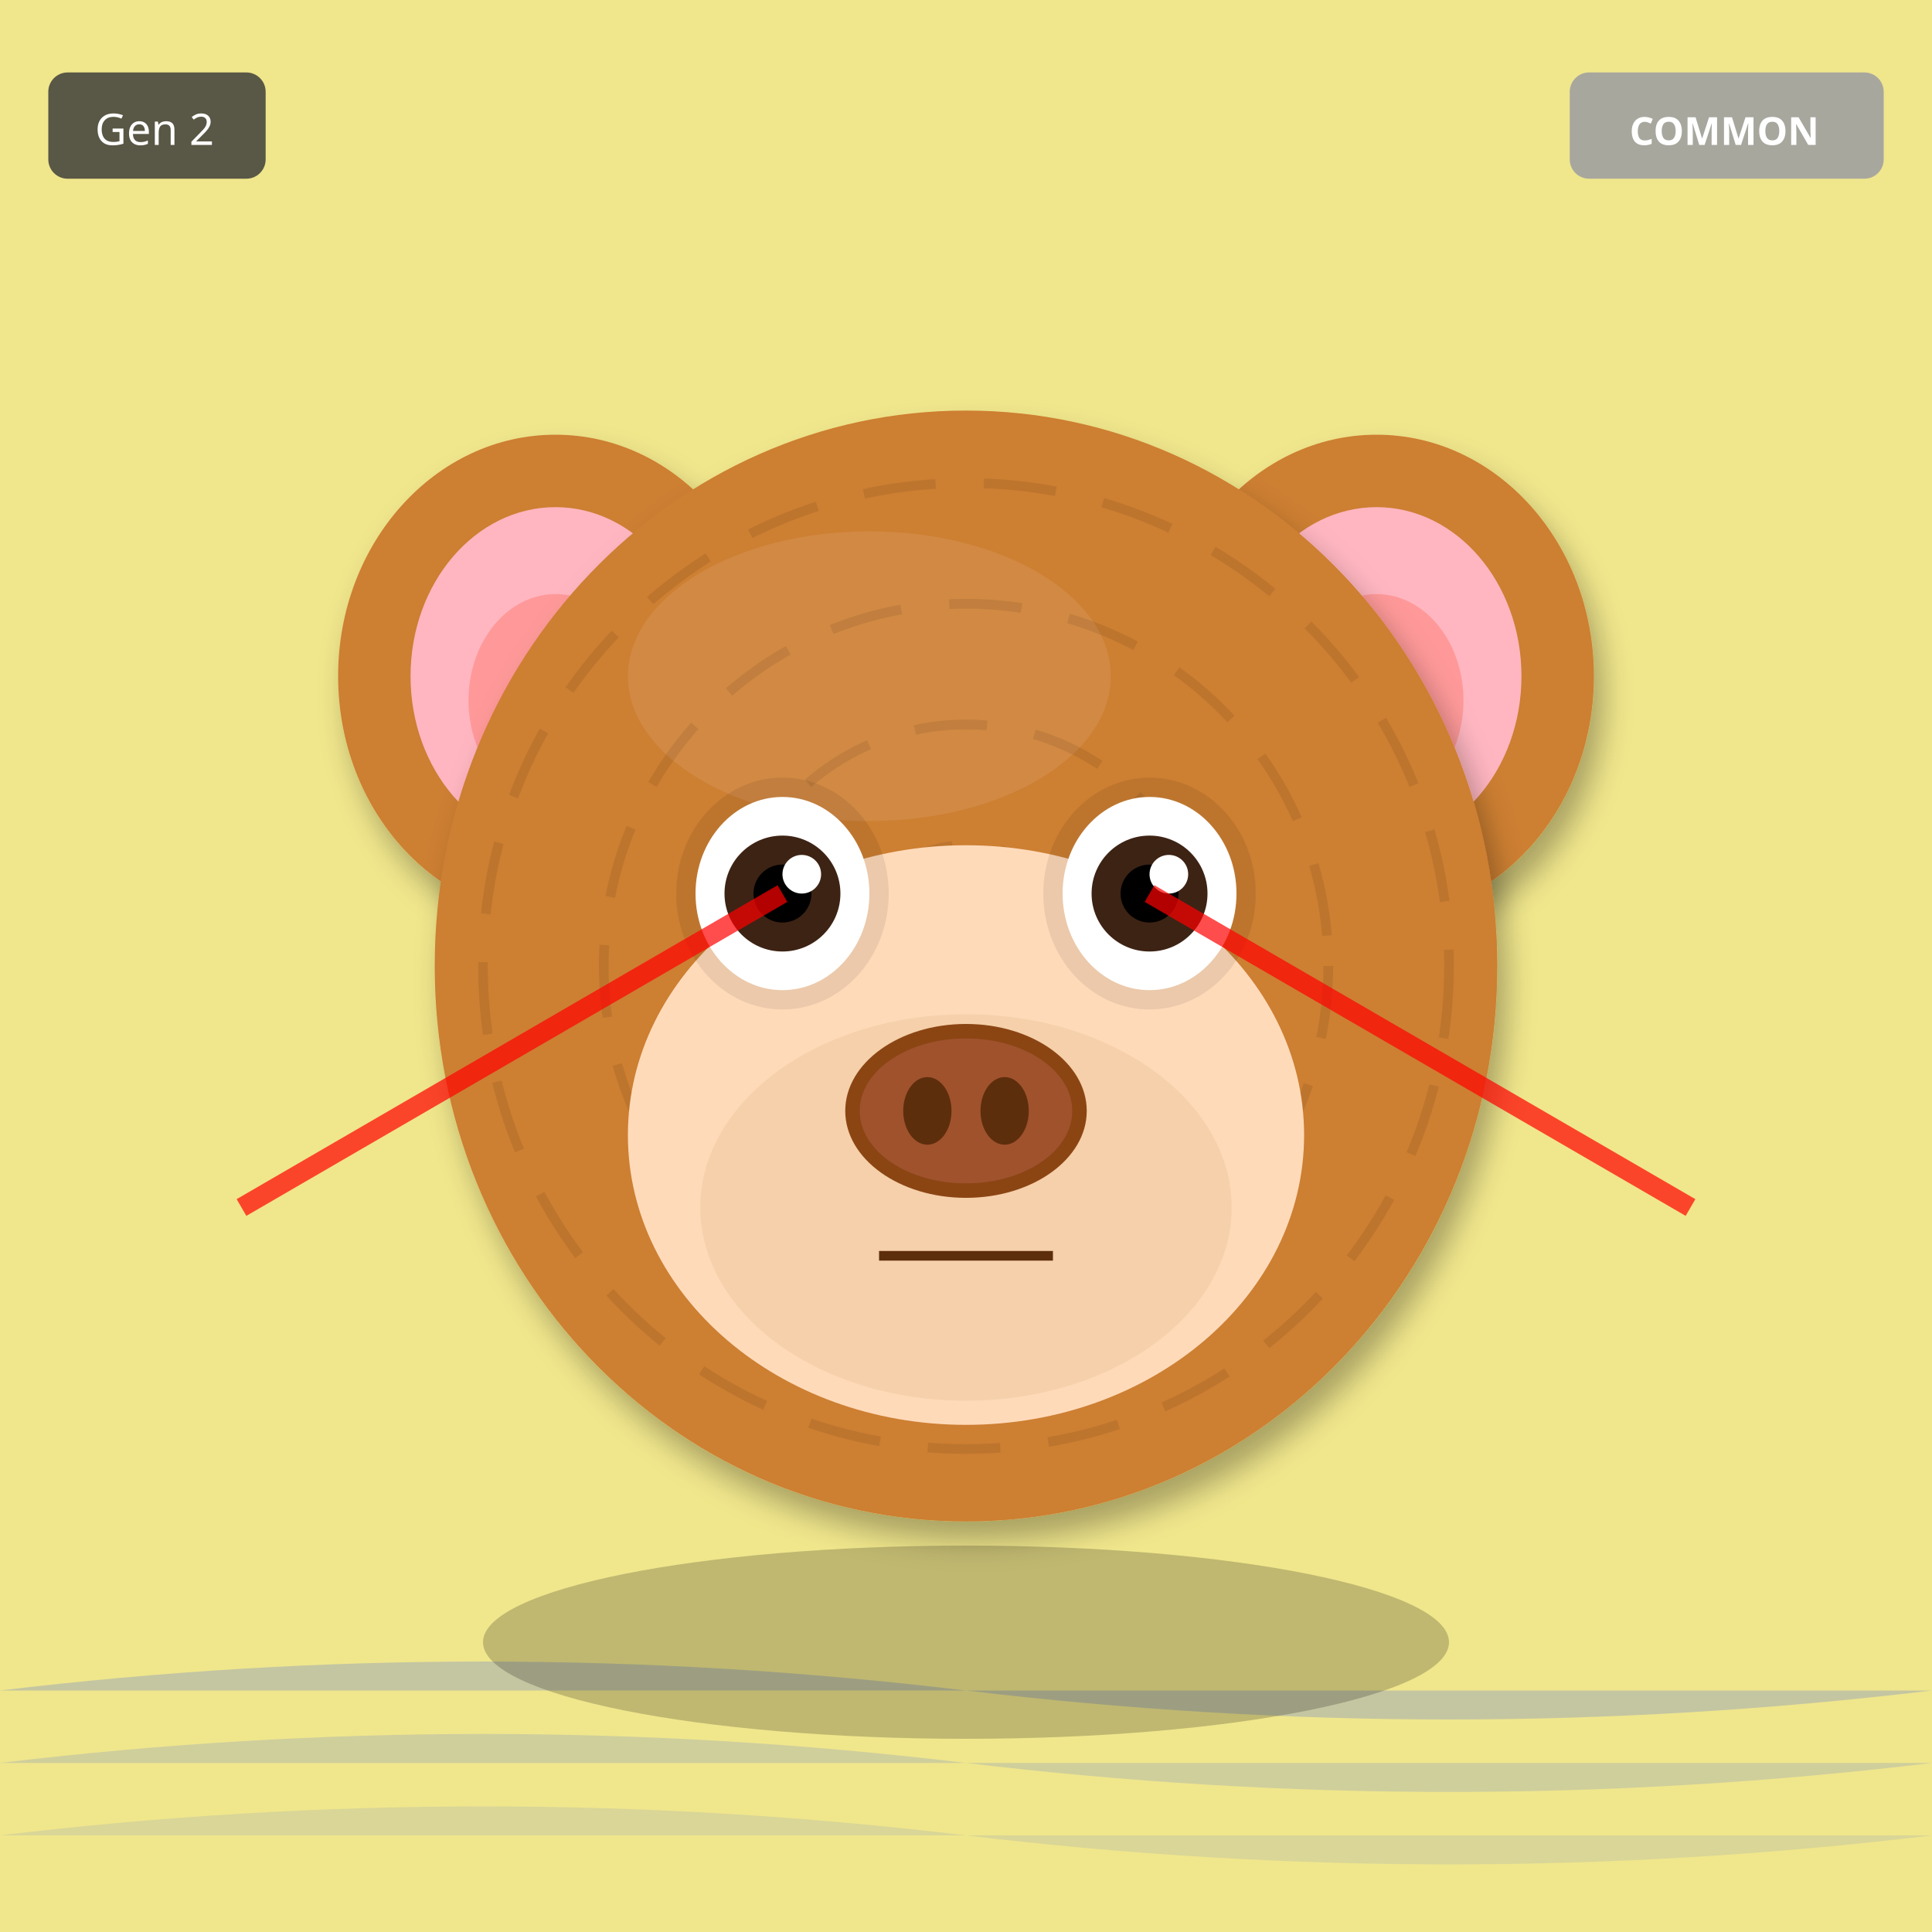
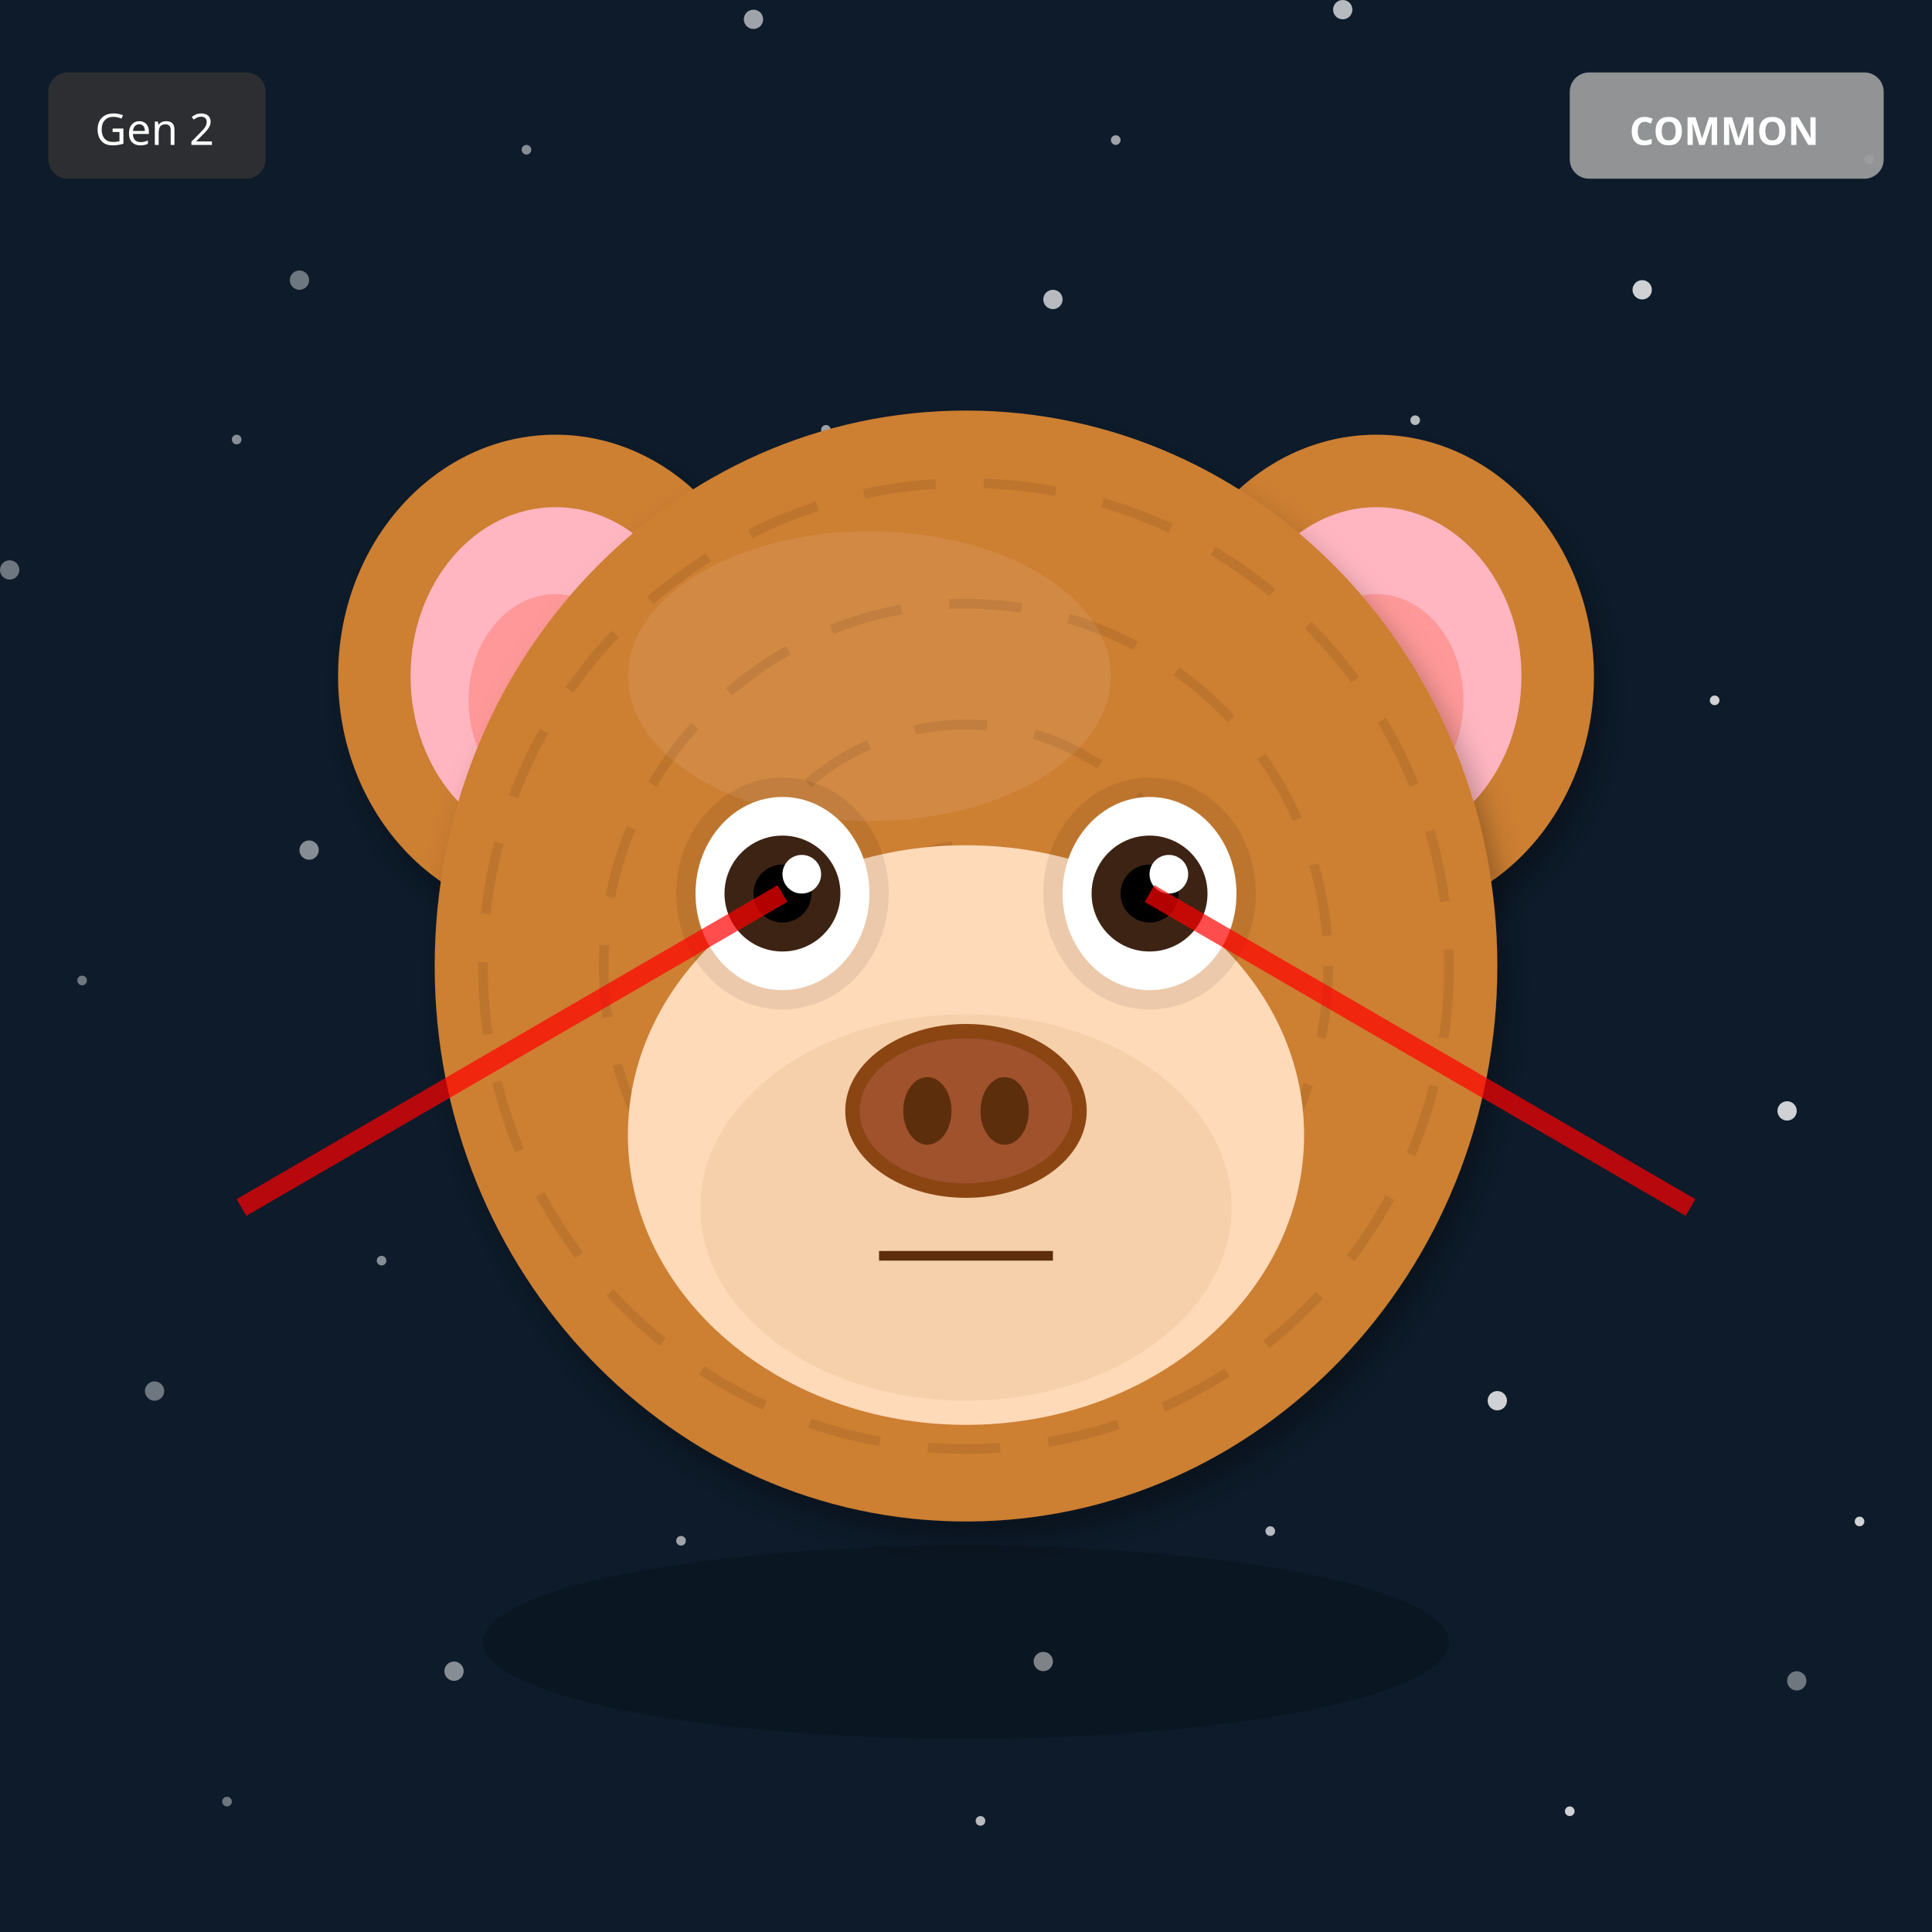
<svg xmlns="http://www.w3.org/2000/svg" width="400" height="400" viewBox="0 0 400 400">
  <defs>
    <filter id="shadow" x="-20%" y="-20%" width="140%" height="140%">
      <feDropShadow dx="2" dy="4" stdDeviation="3" flood-opacity="0.3" />
    </filter>
    <filter id="glow" x="-50%" y="-50%" width="200%" height="200%">
      <feGaussianBlur stdDeviation="8" result="blur" />
      <feMerge>
        <feMergeNode in="blur" />
        <feMergeNode in="SourceGraphic" />
      </feMerge>
    </filter>
    <linearGradient id="rainbow-body" x1="0%" y1="0%" x2="100%" y2="100%">
      <stop offset="0%" stop-color="#FF6B6B" />
      <stop offset="25%" stop-color="#FFE66D" />
      <stop offset="50%" stop-color="#4ECDC4" />
      <stop offset="75%" stop-color="#45B7D1" />
      <stop offset="100%" stop-color="#DDA0DD" />
    </linearGradient>
    <radialGradient id="galaxy-body" cx="30%" cy="30%">
      <stop offset="0%" stop-color="#E6E6FA" />
      <stop offset="50%" stop-color="#9370DB" />
      <stop offset="100%" stop-color="#1A0033" />
    </radialGradient>
    <linearGradient id="holo-body" x1="0%" y1="0%" x2="100%" y2="100%">
      <stop offset="0%" stop-color="#FF00FF" />
      <stop offset="50%" stop-color="#00FFFF" />
      <stop offset="100%" stop-color="#FFFF00" />
    </linearGradient>
    <linearGradient id="sky-gradient" x1="0%" y1="0%" x2="0%" y2="100%">
      <stop offset="0%" stop-color="#87CEEB" />
      <stop offset="100%" stop-color="#E0F4FF" />
    </linearGradient>
    <linearGradient id="grass-gradient" x1="0%" y1="0%" x2="0%" y2="100%">
      <stop offset="0%" stop-color="#90EE90" />
      <stop offset="100%" stop-color="#228B22" />
    </linearGradient>
    <linearGradient id="sunset-gradient" x1="0%" y1="0%" x2="0%" y2="100%">
      <stop offset="0%" stop-color="#FF6B6B" />
      <stop offset="50%" stop-color="#FFE66D" />
      <stop offset="100%" stop-color="#4ECDC4" />
    </linearGradient>
    <linearGradient id="aurora-gradient" x1="0%" y1="0%" x2="100%" y2="100%">
      <stop offset="0%" stop-color="#0D1B2A" />
      <stop offset="30%" stop-color="#00FF7F" />
      <stop offset="70%" stop-color="#FF00FF" />
      <stop offset="100%" stop-color="#0D1B2A" />
    </linearGradient>
    <radialGradient id="multiverse-gradient" cx="50%" cy="50%">
      <stop offset="0%" stop-color="#FFD700" />
      <stop offset="40%" stop-color="#FF00FF" />
      <stop offset="70%" stop-color="#00FFFF" />
      <stop offset="100%" stop-color="#000" />
    </radialGradient>
    <linearGradient id="rift-gradient" x1="0%" y1="0%" x2="100%" y2="100%">
      <stop offset="0%" stop-color="#000" />
      <stop offset="30%" stop-color="#9400D3" />
      <stop offset="50%" stop-color="#00FFFF" />
      <stop offset="70%" stop-color="#9400D3" />
      <stop offset="100%" stop-color="#000" />
    </linearGradient>
    <linearGradient id="heaven-gradient" x1="0%" y1="0%" x2="0%" y2="100%">
      <stop offset="0%" stop-color="#FFF" />
      <stop offset="50%" stop-color="#FFD700" stop-opacity="0.3" />
      <stop offset="100%" stop-color="#F0F8FF" />
    </linearGradient>
    <clipPath id="head-clip">
      <ellipse cx="200" cy="200" rx="110" ry="115" />
    </clipPath>
  </defs>
-   <rect width="400" height="400" fill="#F0E68C" />
-   <path d="M0 350 Q100 338 200 350 T400 350" fill="#4169E1" opacity="0.25" />
-   <path d="M0 365 Q100 353 200 365 T400 365" fill="#4169E1" opacity="0.19" />
-   <path d="M0 380 Q100 368 200 380 T400 380" fill="#4169E1" opacity="0.13" />
+   <rect width="400" height="400" fill="#0D1B2A" />
+   <circle cx="77" cy="143" r="1" fill="white" opacity="0.4" />
+   <circle cx="154" cy="286" r="2" fill="white" opacity="0.5" />
+   <circle cx="231" cy="29" r="1" fill="white" opacity="0.6" />
+   <circle cx="308" cy="172" r="2" fill="white" opacity="0.7" />
+   <circle cx="385" cy="315" r="1" fill="white" opacity="0.8" />
+   <circle cx="62" cy="58" r="2" fill="white" opacity="0.4" />
+   <circle cx="139" cy="201" r="1" fill="white" opacity="0.5" />
+   <circle cx="216" cy="344" r="2" fill="white" opacity="0.6" />
+   <circle cx="293" cy="87" r="1" fill="white" opacity="0.7" />
+   <circle cx="370" cy="230" r="2" fill="white" opacity="0.8" />
+   <circle cx="47" cy="373" r="1" fill="white" opacity="0.4" />
+   <circle cx="124" cy="116" r="2" fill="white" opacity="0.5" />
+   <circle cx="201" cy="259" r="1" fill="white" opacity="0.6" />
+   <circle cx="278" cy="2" r="2" fill="white" opacity="0.7" />
+   <circle cx="355" cy="145" r="1" fill="white" opacity="0.8" />
+   <circle cx="32" cy="288" r="2" fill="white" opacity="0.4" />
+   <circle cx="109" cy="31" r="1" fill="white" opacity="0.5" />
+   <circle cx="186" cy="174" r="2" fill="white" opacity="0.6" />
+   <circle cx="263" cy="317" r="1" fill="white" opacity="0.7" />
+   <circle cx="340" cy="60" r="2" fill="white" opacity="0.8" />
+   <circle cx="17" cy="203" r="1" fill="white" opacity="0.4" />
+   <circle cx="94" cy="346" r="2" fill="white" opacity="0.5" />
+   <circle cx="171" cy="89" r="1" fill="white" opacity="0.6" />
+   <circle cx="248" cy="232" r="2" fill="white" opacity="0.7" />
+   <circle cx="325" cy="375" r="1" fill="white" opacity="0.8" />
+   <circle cx="2" cy="118" r="2" fill="white" opacity="0.4" />
+   <circle cx="79" cy="261" r="1" fill="white" opacity="0.5" />
+   <circle cx="156" cy="4" r="2" fill="white" opacity="0.6" />
+   <circle cx="233" cy="147" r="1" fill="white" opacity="0.7" />
+   <circle cx="310" cy="290" r="2" fill="white" opacity="0.8" />
+   <circle cx="387" cy="33" r="1" fill="white" opacity="0.4" />
+   <circle cx="64" cy="176" r="2" fill="white" opacity="0.5" />
+   <circle cx="141" cy="319" r="1" fill="white" opacity="0.6" />
+   <circle cx="218" cy="62" r="2" fill="white" opacity="0.7" />
+   <circle cx="295" cy="205" r="1" fill="white" opacity="0.8" />
+   <circle cx="372" cy="348" r="2" fill="white" opacity="0.4" />
+   <circle cx="49" cy="91" r="1" fill="white" opacity="0.5" />
+   <circle cx="126" cy="234" r="2" fill="white" opacity="0.6" />
+   <circle cx="203" cy="377" r="1" fill="white" opacity="0.7" />
+   <circle cx="280" cy="120" r="2" fill="white" opacity="0.8" />
  <ellipse cx="115" cy="140" rx="45" ry="50" fill="#CD7F32" filter="url(#shadow)" />
  <ellipse cx="115" cy="140" rx="30" ry="35" fill="#FFB6C1" />
  <ellipse cx="115" cy="145" rx="18" ry="22" fill="#FF9999" />
  <ellipse cx="285" cy="140" rx="45" ry="50" fill="#CD7F32" filter="url(#shadow)" />
  <ellipse cx="285" cy="140" rx="30" ry="35" fill="#FFB6C1" />
  <ellipse cx="285" cy="145" rx="18" ry="22" fill="#FF9999" />
  <ellipse cx="200" cy="200" rx="110" ry="115" fill="#CD7F32" filter="url(#shadow)" />
  <ellipse cx="180" cy="140" rx="50" ry="30" fill="#DAA06D" opacity="0.3" />
  <g clip-path="url(#head-clip)">
    <circle cx="200" cy="200" r="100" fill="none" stroke="#000" stroke-width="2" opacity="0.08" stroke-dasharray="15,10" />
    <circle cx="200" cy="200" r="75" fill="none" stroke="#000" stroke-width="2" opacity="0.08" stroke-dasharray="15,10" />
    <circle cx="200" cy="200" r="50" fill="none" stroke="#000" stroke-width="2" opacity="0.08" stroke-dasharray="15,10" />
    <circle cx="200" cy="200" r="25" fill="none" stroke="#000" stroke-width="2" opacity="0.08" stroke-dasharray="15,10" />
  </g>
  <ellipse cx="200" cy="235" rx="70" ry="60" fill="#FFDAB9" />
  <ellipse cx="200" cy="250" rx="55" ry="40" fill="#DEB887" opacity="0.3" />
  <ellipse cx="162" cy="185" rx="22" ry="24" fill="#000" opacity="0.08" />
  <ellipse cx="238" cy="185" rx="22" ry="24" fill="#000" opacity="0.08" />
  <ellipse cx="162" cy="185" rx="18" ry="20" fill="white" />
  <circle cx="162" cy="185" r="12" fill="#3D2314" />
  <circle cx="162" cy="185" r="6" fill="#000" />
  <circle cx="166" cy="181" r="4" fill="white" />
  <ellipse cx="238" cy="185" rx="18" ry="20" fill="white" />
  <circle cx="238" cy="185" r="12" fill="#3D2314" />
  <circle cx="238" cy="185" r="6" fill="#000" />
  <circle cx="242" cy="181" r="4" fill="white" />
  <g>
    <ellipse cx="200" cy="230" rx="25" ry="18" fill="#8B4513" />
    <ellipse cx="200" cy="230" rx="22" ry="15" fill="#A0522D" />
    <ellipse cx="192" cy="230" rx="5" ry="7" fill="#5D2E0C" />
    <ellipse cx="208" cy="230" rx="5" ry="7" fill="#5D2E0C" />
  </g>
  <line x1="182" y1="260" x2="218" y2="260" stroke="#5D2E0C" stroke-width="2" />
  <line x1="162" y1="185" x2="50" y2="250" stroke="#FF0000" stroke-width="4" opacity="0.7" />
  <line x1="238" y1="185" x2="350" y2="250" stroke="#FF0000" stroke-width="4" opacity="0.7" />
  <ellipse cx="200" cy="340" rx="100" ry="20" fill="#000" opacity="0.2" />
  <g transform="translate(325, 15)">
    <rect width="65" height="22" rx="4" fill="#A0A0A0" opacity="0.9" />
    <text x="32" y="15" font-size="8" fill="#FFF" text-anchor="middle" font-family="sans-serif" font-weight="bold">COMMON</text>
  </g>
  <g transform="translate(10, 15)">
    <rect width="45" height="22" rx="4" fill="#333" opacity="0.8" />
    <text x="22" y="15" font-size="9" fill="#FFF" text-anchor="middle" font-family="sans-serif">Gen 2</text>
  </g>
</svg>
